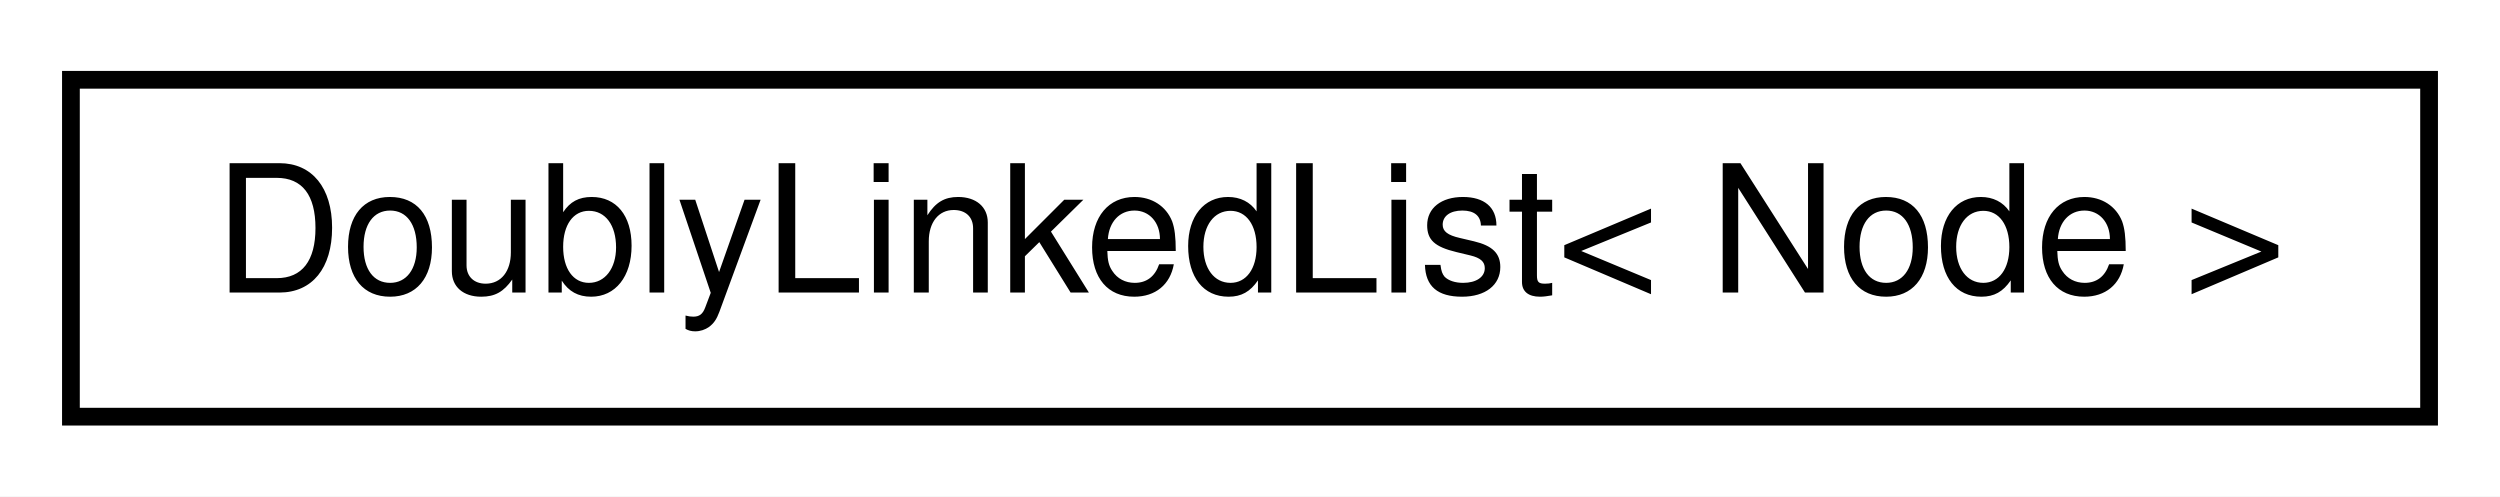
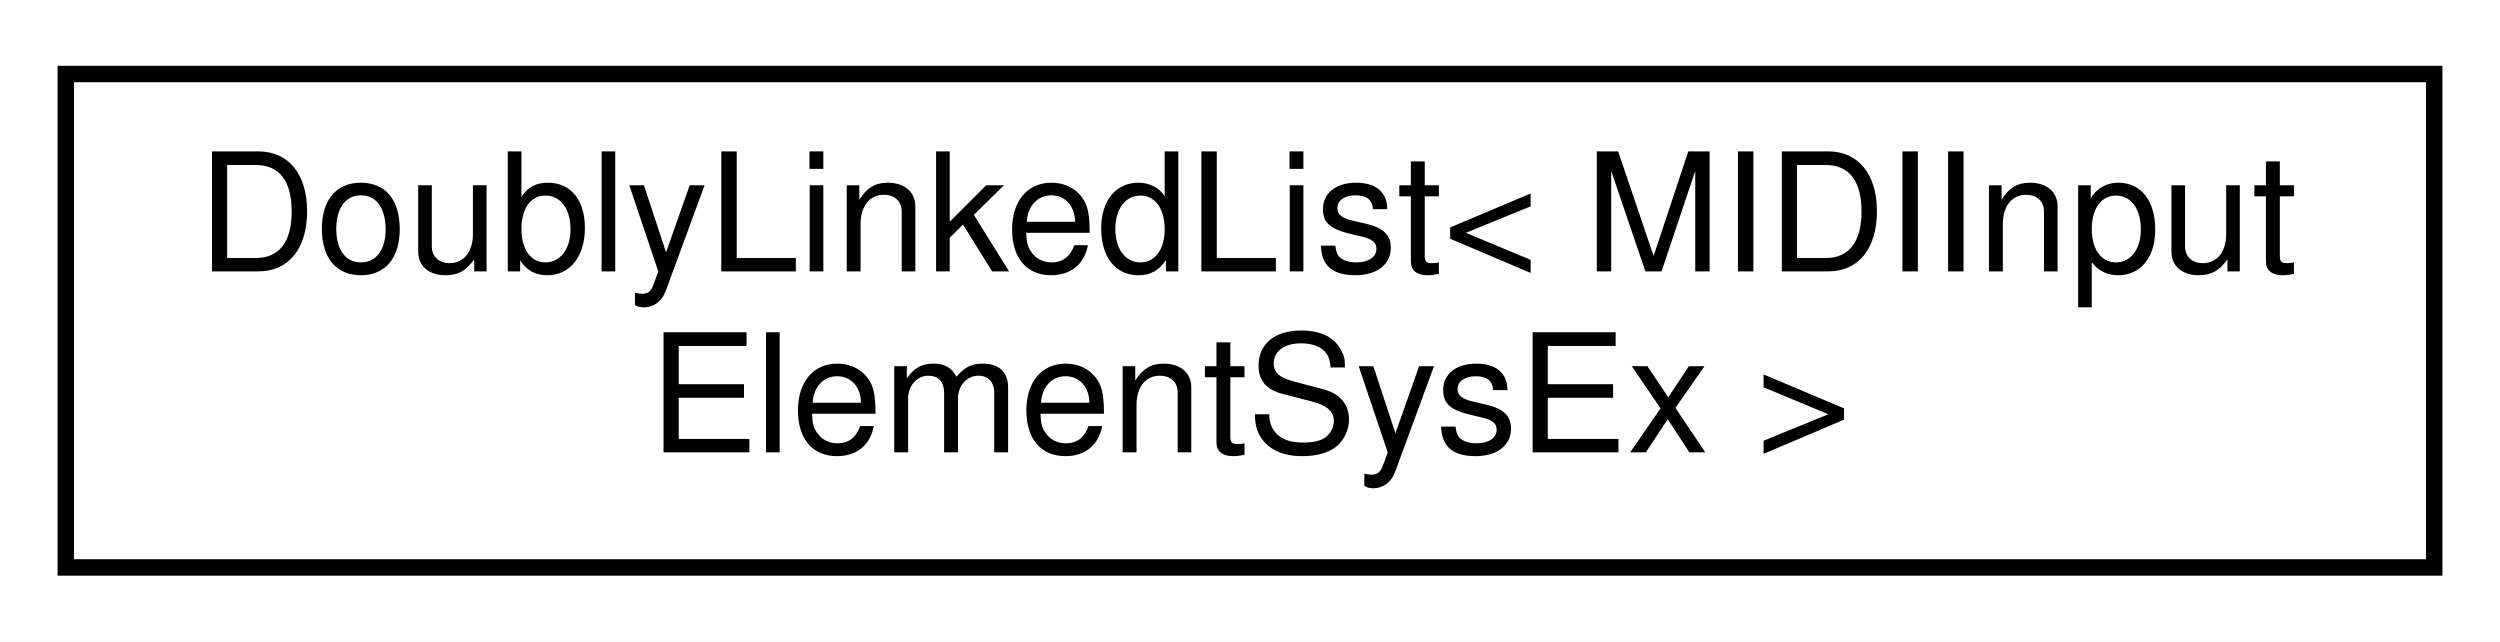
- <svg xmlns="http://www.w3.org/2000/svg" xmlns:xlink="http://www.w3.org/1999/xlink" width="141pt" height="28pt" viewBox="0.00 0.00 141.00 28.00">
-   <g id="graph0" class="graph" transform="scale(1 1) rotate(0) translate(4 24)">
-     <polygon fill="white" stroke="none" points="-4,4 -4,-24 137,-24 137,4 -4,4" />
+ <svg xmlns="http://www.w3.org/2000/svg" xmlns:xlink="http://www.w3.org/1999/xlink" width="152pt" height="39pt" viewBox="0.00 0.00 152.00 39.00">
+   <g id="graph0" class="graph" transform="scale(1 1) rotate(0) translate(4 35)">
+     <polygon fill="white" stroke="none" points="-4,4 -4,-35 148,-35 148,4 -4,4" />
    <g id="node1" class="node">
      <g id="a_node1">
-         <a xlink:href="dd/d16/classDoublyLinkedList.html" target="_top" xlink:title="A class for doubly linked lists.">
-           <polygon fill="white" stroke="black" points="0,-0.5 0,-19.5 133,-19.5 133,-0.5 0,-0.5" />
-           <text text-anchor="middle" x="66.5" y="-7.5" font-family="Helvetica,sans-Serif" font-size="10.00">DoublyLinkedList&lt; Node &gt;</text>
+         <a xlink:href="dd/d16/classDoublyLinkedList.html" target="_top" xlink:title=" ">
+           <polygon fill="white" stroke="black" points="0,-0.5 0,-30.5 144,-30.5 144,-0.5 0,-0.5" />
+           <text text-anchor="start" x="8" y="-18.5" font-family="Helvetica,sans-Serif" font-size="10.00">DoublyLinkedList&lt; MIDIInput</text>
+           <text text-anchor="middle" x="72" y="-7.5" font-family="Helvetica,sans-Serif" font-size="10.00">ElementSysEx &gt;</text>
        </a>
      </g>
    </g>
  </g>
</svg>
